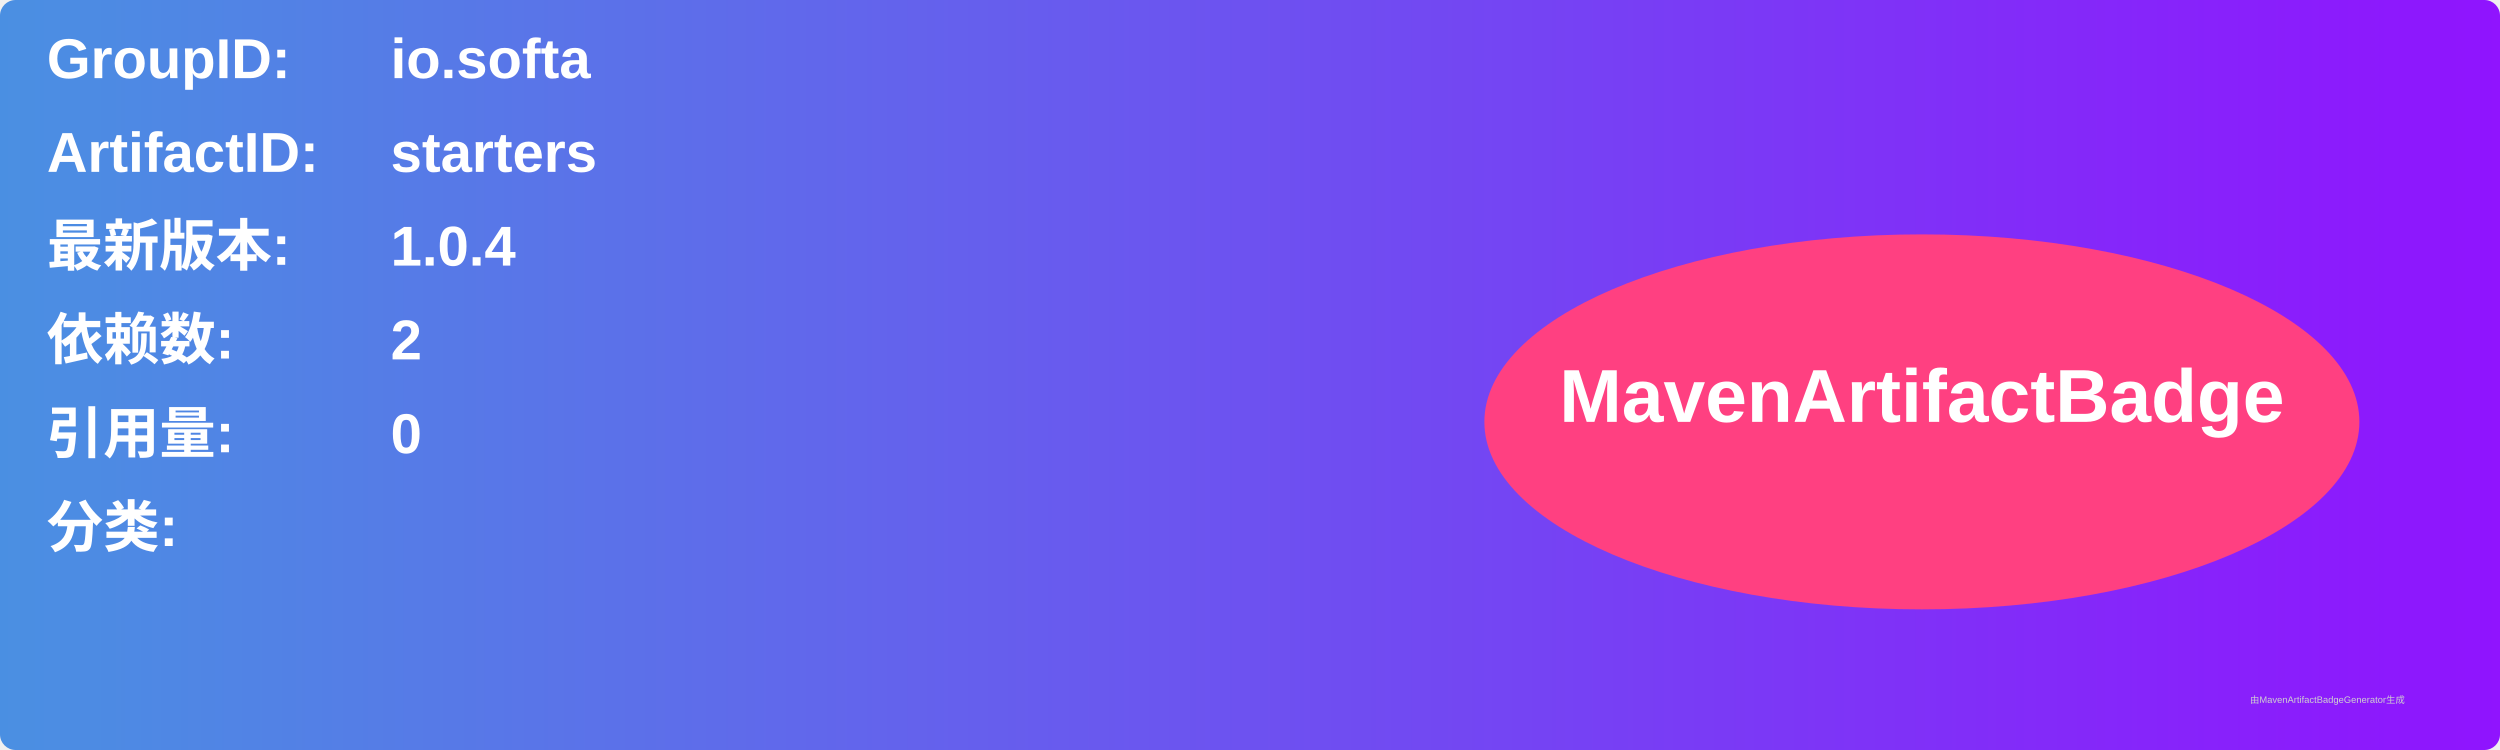
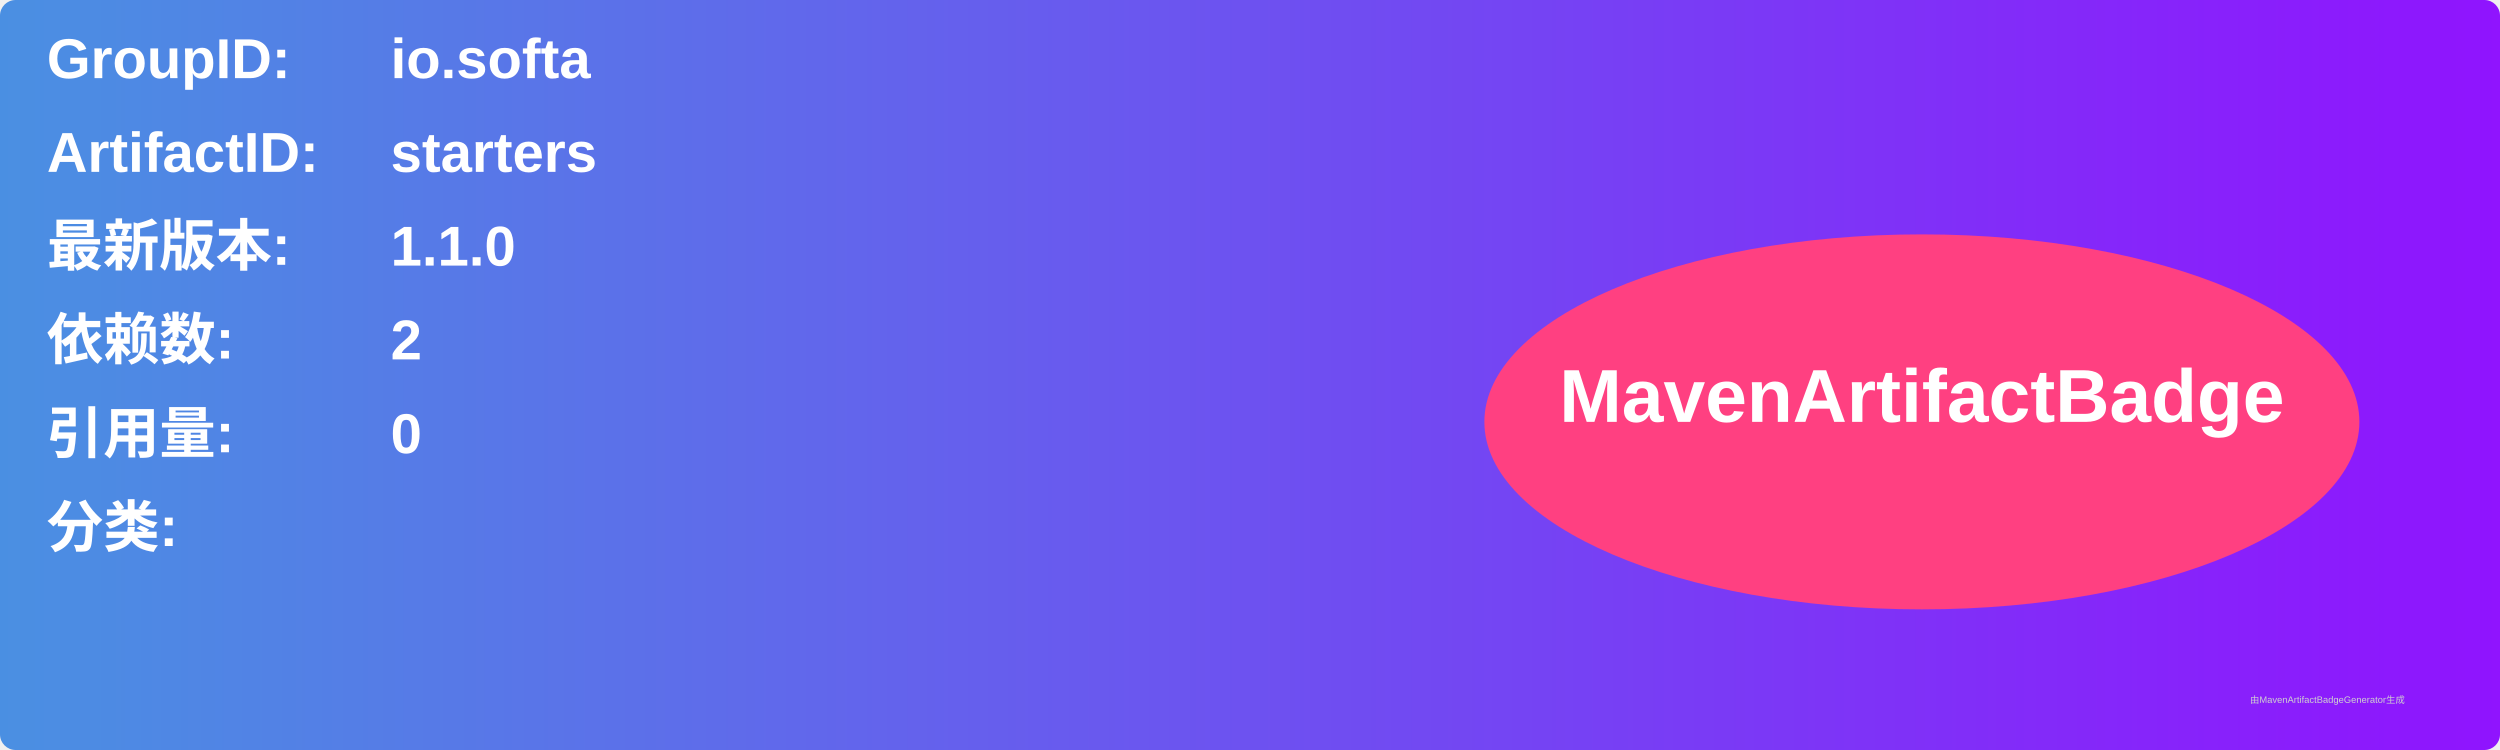
<svg xmlns="http://www.w3.org/2000/svg" width="800" height="240" viewBox="0 0 800 240">
  <linearGradient id="grad" x1="0%" y1="0%" x2="100%" y2="0%">
    <stop offset="0%" stop-color="#4a90e2" />
    <stop offset="100%" stop-color="#9013fe" />
  </linearGradient>
  <rect width="100%" height="100%" rx="5" ry="5" fill="url(#grad)" />
  <g transform="translate(15, 15)">
    <text x="0" y="10" font-family="Arial" font-size="18" fill="white" font-weight="bold" width="260">GroupID:</text>
    <text x="110" y="10" font-family="Arial" font-size="18" fill="white" font-weight="bold" width="460">io.softa</text>
    <text x="0" y="40" font-family="Arial" font-size="18" fill="white" font-weight="bold" width="260">ArtifactID:</text>
    <text x="110" y="40" font-family="Arial" font-size="18" fill="white" font-weight="bold" width="460">starters</text>
    <text x="0" y="70" font-family="Arial" font-size="18" fill="white" font-weight="bold">最新版本:</text>
    <text x="110" y="70" font-family="Arial" font-size="18" fill="white" font-weight="bold">
-       <tspan font-weight="bold">1.0.4</tspan>
+       <tspan font-weight="bold">1.1.0</tspan>
    </text>
    <text x="0" y="100" font-family="Arial" font-size="18" fill="white" font-weight="bold">依赖数: </text>
    <text x="110" y="100" font-family="Arial" font-size="18" fill="white">
      <tspan font-weight="bold">2</tspan>
    </text>
    <text x="0" y="130" font-family="Arial" font-size="18" fill="white" font-weight="bold">引用量: </text>
    <text x="110" y="130" font-family="Arial" font-size="18" fill="white">
      <tspan font-weight="bold">0</tspan>
    </text>
    <text x="0" y="160" font-family="Arial" font-size="18" fill="white" font-weight="bold">分类:</text>
    <text x="10" y="190" font-family="Arial" font-size="10" fill="white">
      <tspan font-weight="bold" />
    </text>
    <ellipse cx="600" cy="120" rx="140" ry="60" fill="#ff4081" />
    <text x="600" y="120" text-anchor="middle" font-family="Arial" font-size="24" fill="white" font-weight="bold">MavenArtifactBadge</text>
  </g>
  <text x="720" y="225" font-family="Arial" font-size="3" fill="#d0d0d0">由MavenArtifactBadgeGenerator生成</text>
</svg>
